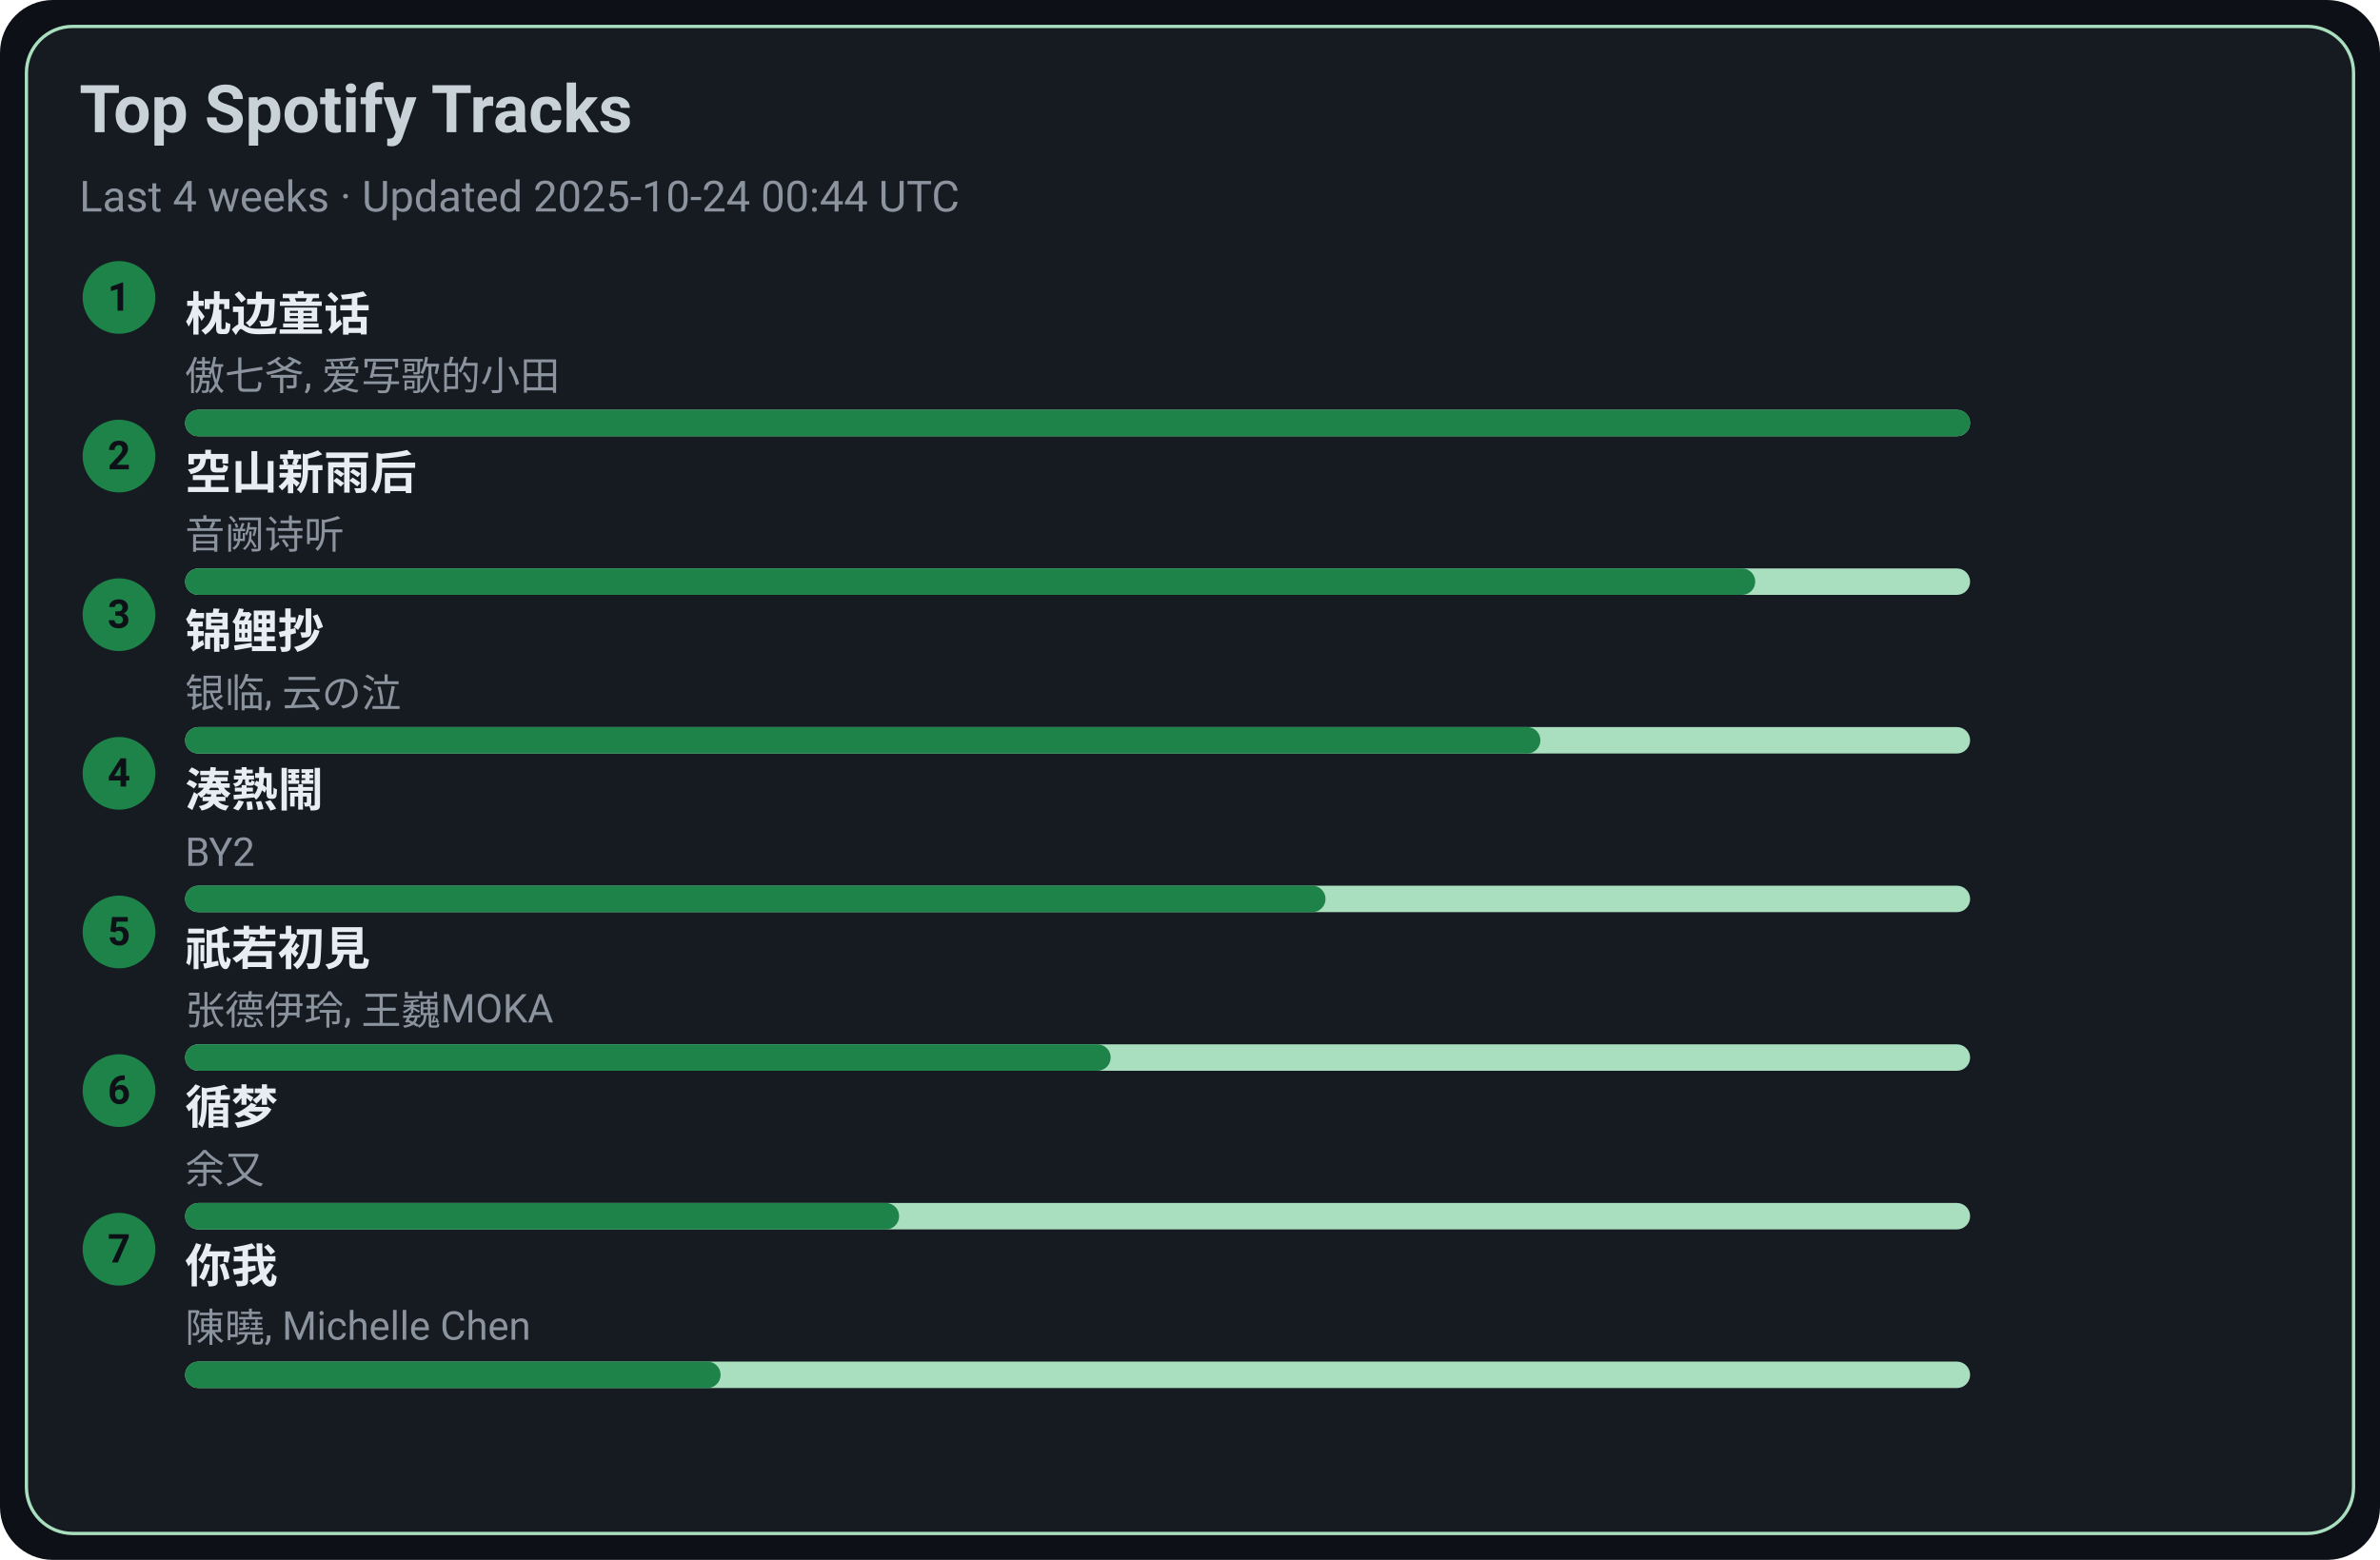
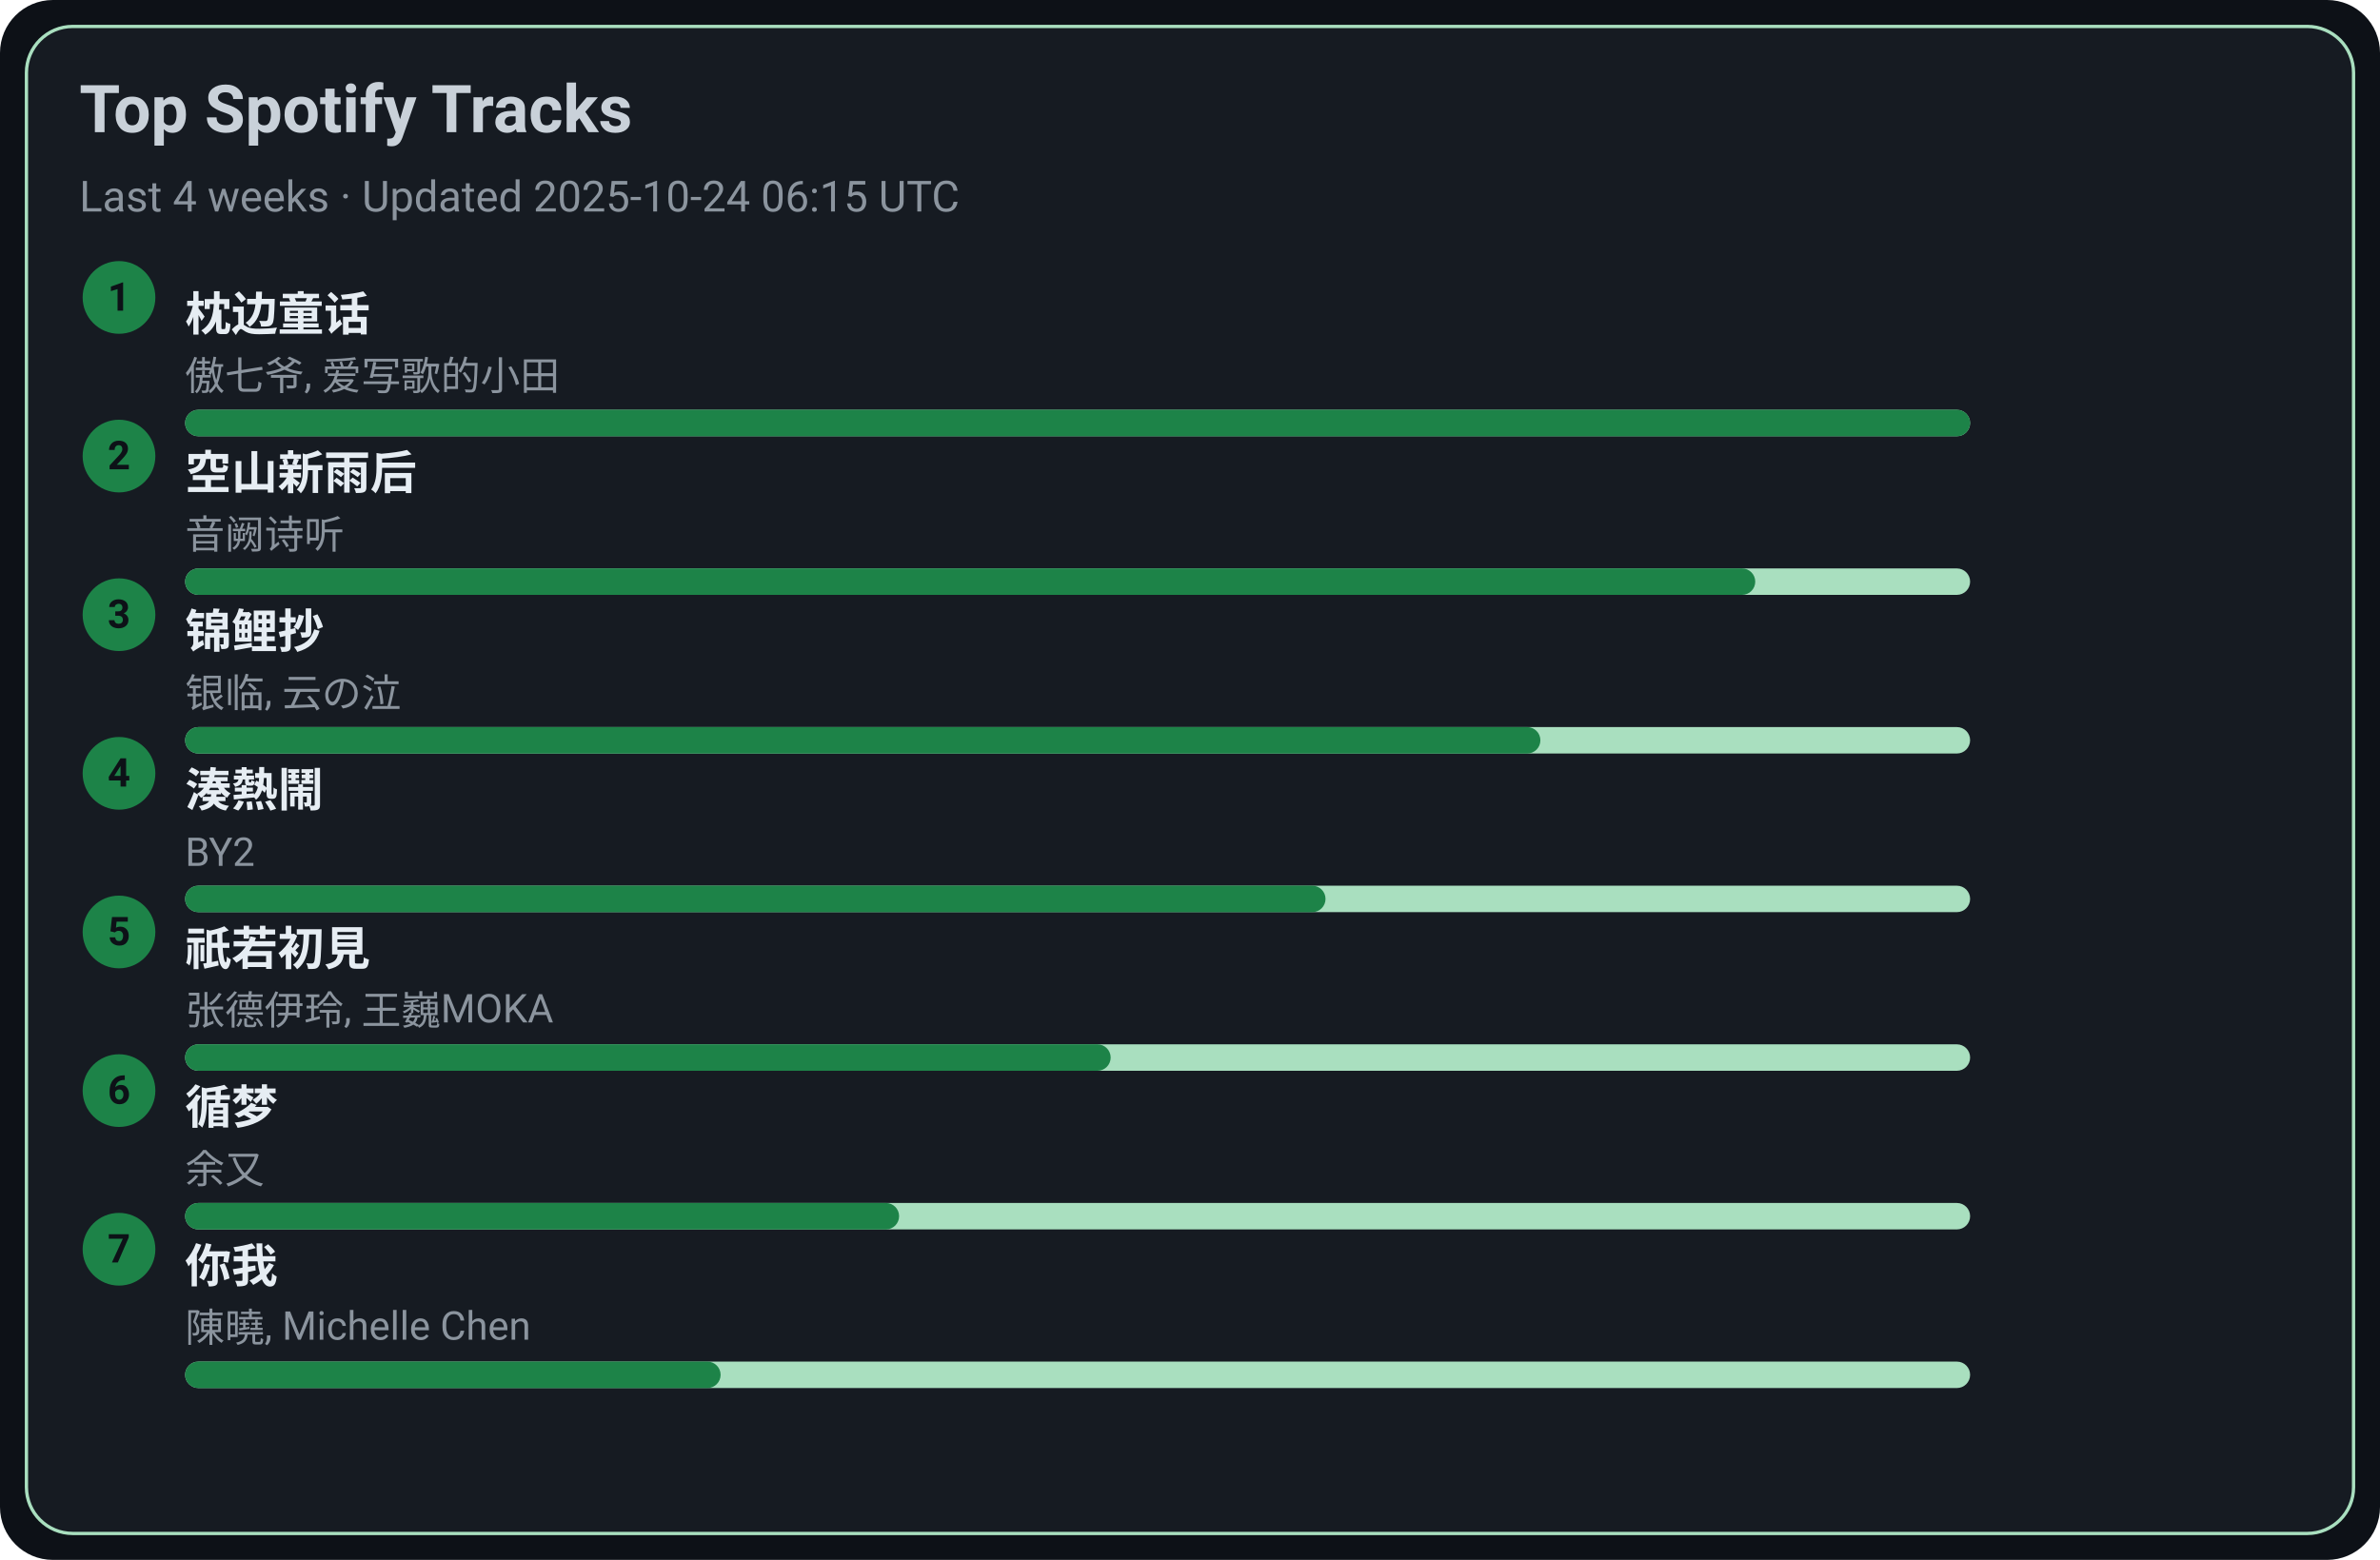
<svg xmlns="http://www.w3.org/2000/svg" width="720" height="472" viewBox="0 0 720 472">
  <style>text{font-family:-apple-system,BlinkMacSystemFont,Segoe UI,Roboto,Ubuntu,Helvetica Neue,Arial,Noto Sans,sans-serif}</style>
  <rect width="720" height="472" rx="16" fill="#0d1117" />
  <rect x="8" y="8" width="704" height="456" rx="14" fill="#161b22" stroke="#A9DFBF" />
  <text x="24" y="40" font-size="20" fill="#c9d1d9" font-weight="600">Top Spotify Tracks</text>
-   <text x="24" y="64" font-size="13" fill="#8b949e">Last 4 weeks · Updated 2025-10-24 00:44 UTC</text>
+   <text x="24" y="64" font-size="13" fill="#8b949e">Last 4 weeks · Updated 2025-10-24 06:15 UTC</text>
  <circle cx="36" cy="90" r="11" fill="#1D8348" />
  <text x="36" y="94" text-anchor="middle" font-size="12" fill="#0d1117" font-weight="700">1</text>
  <a href="https://open.spotify.com/track/3I8tlHNA9NM8dL0B23xGIY" target="_blank" rel="noopener noreferrer">
    <text x="56" y="100" font-size="14" fill="#e6edf3" font-weight="600">枕边童话</text>
  </a>
  <text x="56" y="118" font-size="12" fill="#8b949e">傲七爷, 爱写歌的小田</text>
  <rect x="56" y="124" width="540" height="8" rx="4" fill="#A9DFBF" />
  <rect x="56" y="124" width="540" height="8" rx="4" fill="#1D8348" />
  <circle cx="36" cy="138" r="11" fill="#1D8348" />
  <text x="36" y="142" text-anchor="middle" font-size="12" fill="#0d1117" font-weight="700">2</text>
  <a href="https://open.spotify.com/track/7c1D58U8AIVOGlYzh5U6sk" target="_blank" rel="noopener noreferrer">
    <text x="56" y="148" font-size="14" fill="#e6edf3" font-weight="600">空山新雨后</text>
  </a>
  <text x="56" y="166" font-size="12" fill="#8b949e">音阙诗听</text>
  <rect x="56" y="172" width="540" height="8" rx="4" fill="#A9DFBF" />
  <rect x="56" y="172" width="475" height="8" rx="4" fill="#1D8348" />
  <circle cx="36" cy="186" r="11" fill="#1D8348" />
  <text x="36" y="190" text-anchor="middle" font-size="12" fill="#0d1117" font-weight="700">3</text>
  <a href="https://open.spotify.com/track/1KBIv1xAf0VhKsHrZaTVKu" target="_blank" rel="noopener noreferrer">
    <text x="56" y="196" font-size="14" fill="#e6edf3" font-weight="600">锦鲤抄</text>
  </a>
  <text x="56" y="214" font-size="12" fill="#8b949e">银临, 云の泣</text>
  <rect x="56" y="220" width="540" height="8" rx="4" fill="#A9DFBF" />
  <rect x="56" y="220" width="410" height="8" rx="4" fill="#1D8348" />
  <circle cx="36" cy="234" r="11" fill="#1D8348" />
  <text x="36" y="238" text-anchor="middle" font-size="12" fill="#0d1117" font-weight="700">4</text>
  <a href="https://open.spotify.com/track/2Qhxww2DKuv7gfvZkkR0wa" target="_blank" rel="noopener noreferrer">
    <text x="56" y="244" font-size="14" fill="#e6edf3" font-weight="600">湊熱鬧</text>
  </a>
  <text x="56" y="262" font-size="12" fill="#8b949e">BY2</text>
  <rect x="56" y="268" width="540" height="8" rx="4" fill="#A9DFBF" />
  <rect x="56" y="268" width="345" height="8" rx="4" fill="#1D8348" />
  <circle cx="36" cy="282" r="11" fill="#1D8348" />
  <text x="36" y="286" text-anchor="middle" font-size="12" fill="#0d1117" font-weight="700">5</text>
  <a href="https://open.spotify.com/track/5X4U0jJr9H4oOoXTpiVkyA" target="_blank" rel="noopener noreferrer">
    <text x="56" y="292" font-size="14" fill="#e6edf3" font-weight="600">祇若初見</text>
  </a>
  <text x="56" y="310" font-size="12" fill="#8b949e">张德伊玲, 王巍MOKA</text>
  <rect x="56" y="316" width="540" height="8" rx="4" fill="#A9DFBF" />
  <rect x="56" y="316" width="280" height="8" rx="4" fill="#1D8348" />
  <circle cx="36" cy="330" r="11" fill="#1D8348" />
  <text x="36" y="334" text-anchor="middle" font-size="12" fill="#0d1117" font-weight="700">6</text>
  <a href="https://open.spotify.com/track/3T6lSzn482CcBelHE1f015" target="_blank" rel="noopener noreferrer">
    <text x="56" y="340" font-size="14" fill="#e6edf3" font-weight="600">循梦</text>
  </a>
  <text x="56" y="358" font-size="12" fill="#8b949e">余又</text>
  <rect x="56" y="364" width="540" height="8" rx="4" fill="#A9DFBF" />
  <rect x="56" y="364" width="216" height="8" rx="4" fill="#1D8348" />
  <circle cx="36" cy="378" r="11" fill="#1D8348" />
  <text x="36" y="382" text-anchor="middle" font-size="12" fill="#0d1117" font-weight="700">7</text>
  <a href="https://open.spotify.com/track/0YXeimRwlOEUAzrxNHkgRO" target="_blank" rel="noopener noreferrer">
    <text x="56" y="388" font-size="14" fill="#e6edf3" font-weight="600">你我</text>
  </a>
  <text x="56" y="406" font-size="12" fill="#8b949e">陳曉, Michelle Chen</text>
  <rect x="56" y="412" width="540" height="8" rx="4" fill="#A9DFBF" />
  <rect x="56" y="412" width="162" height="8" rx="4" fill="#1D8348" />
</svg>
